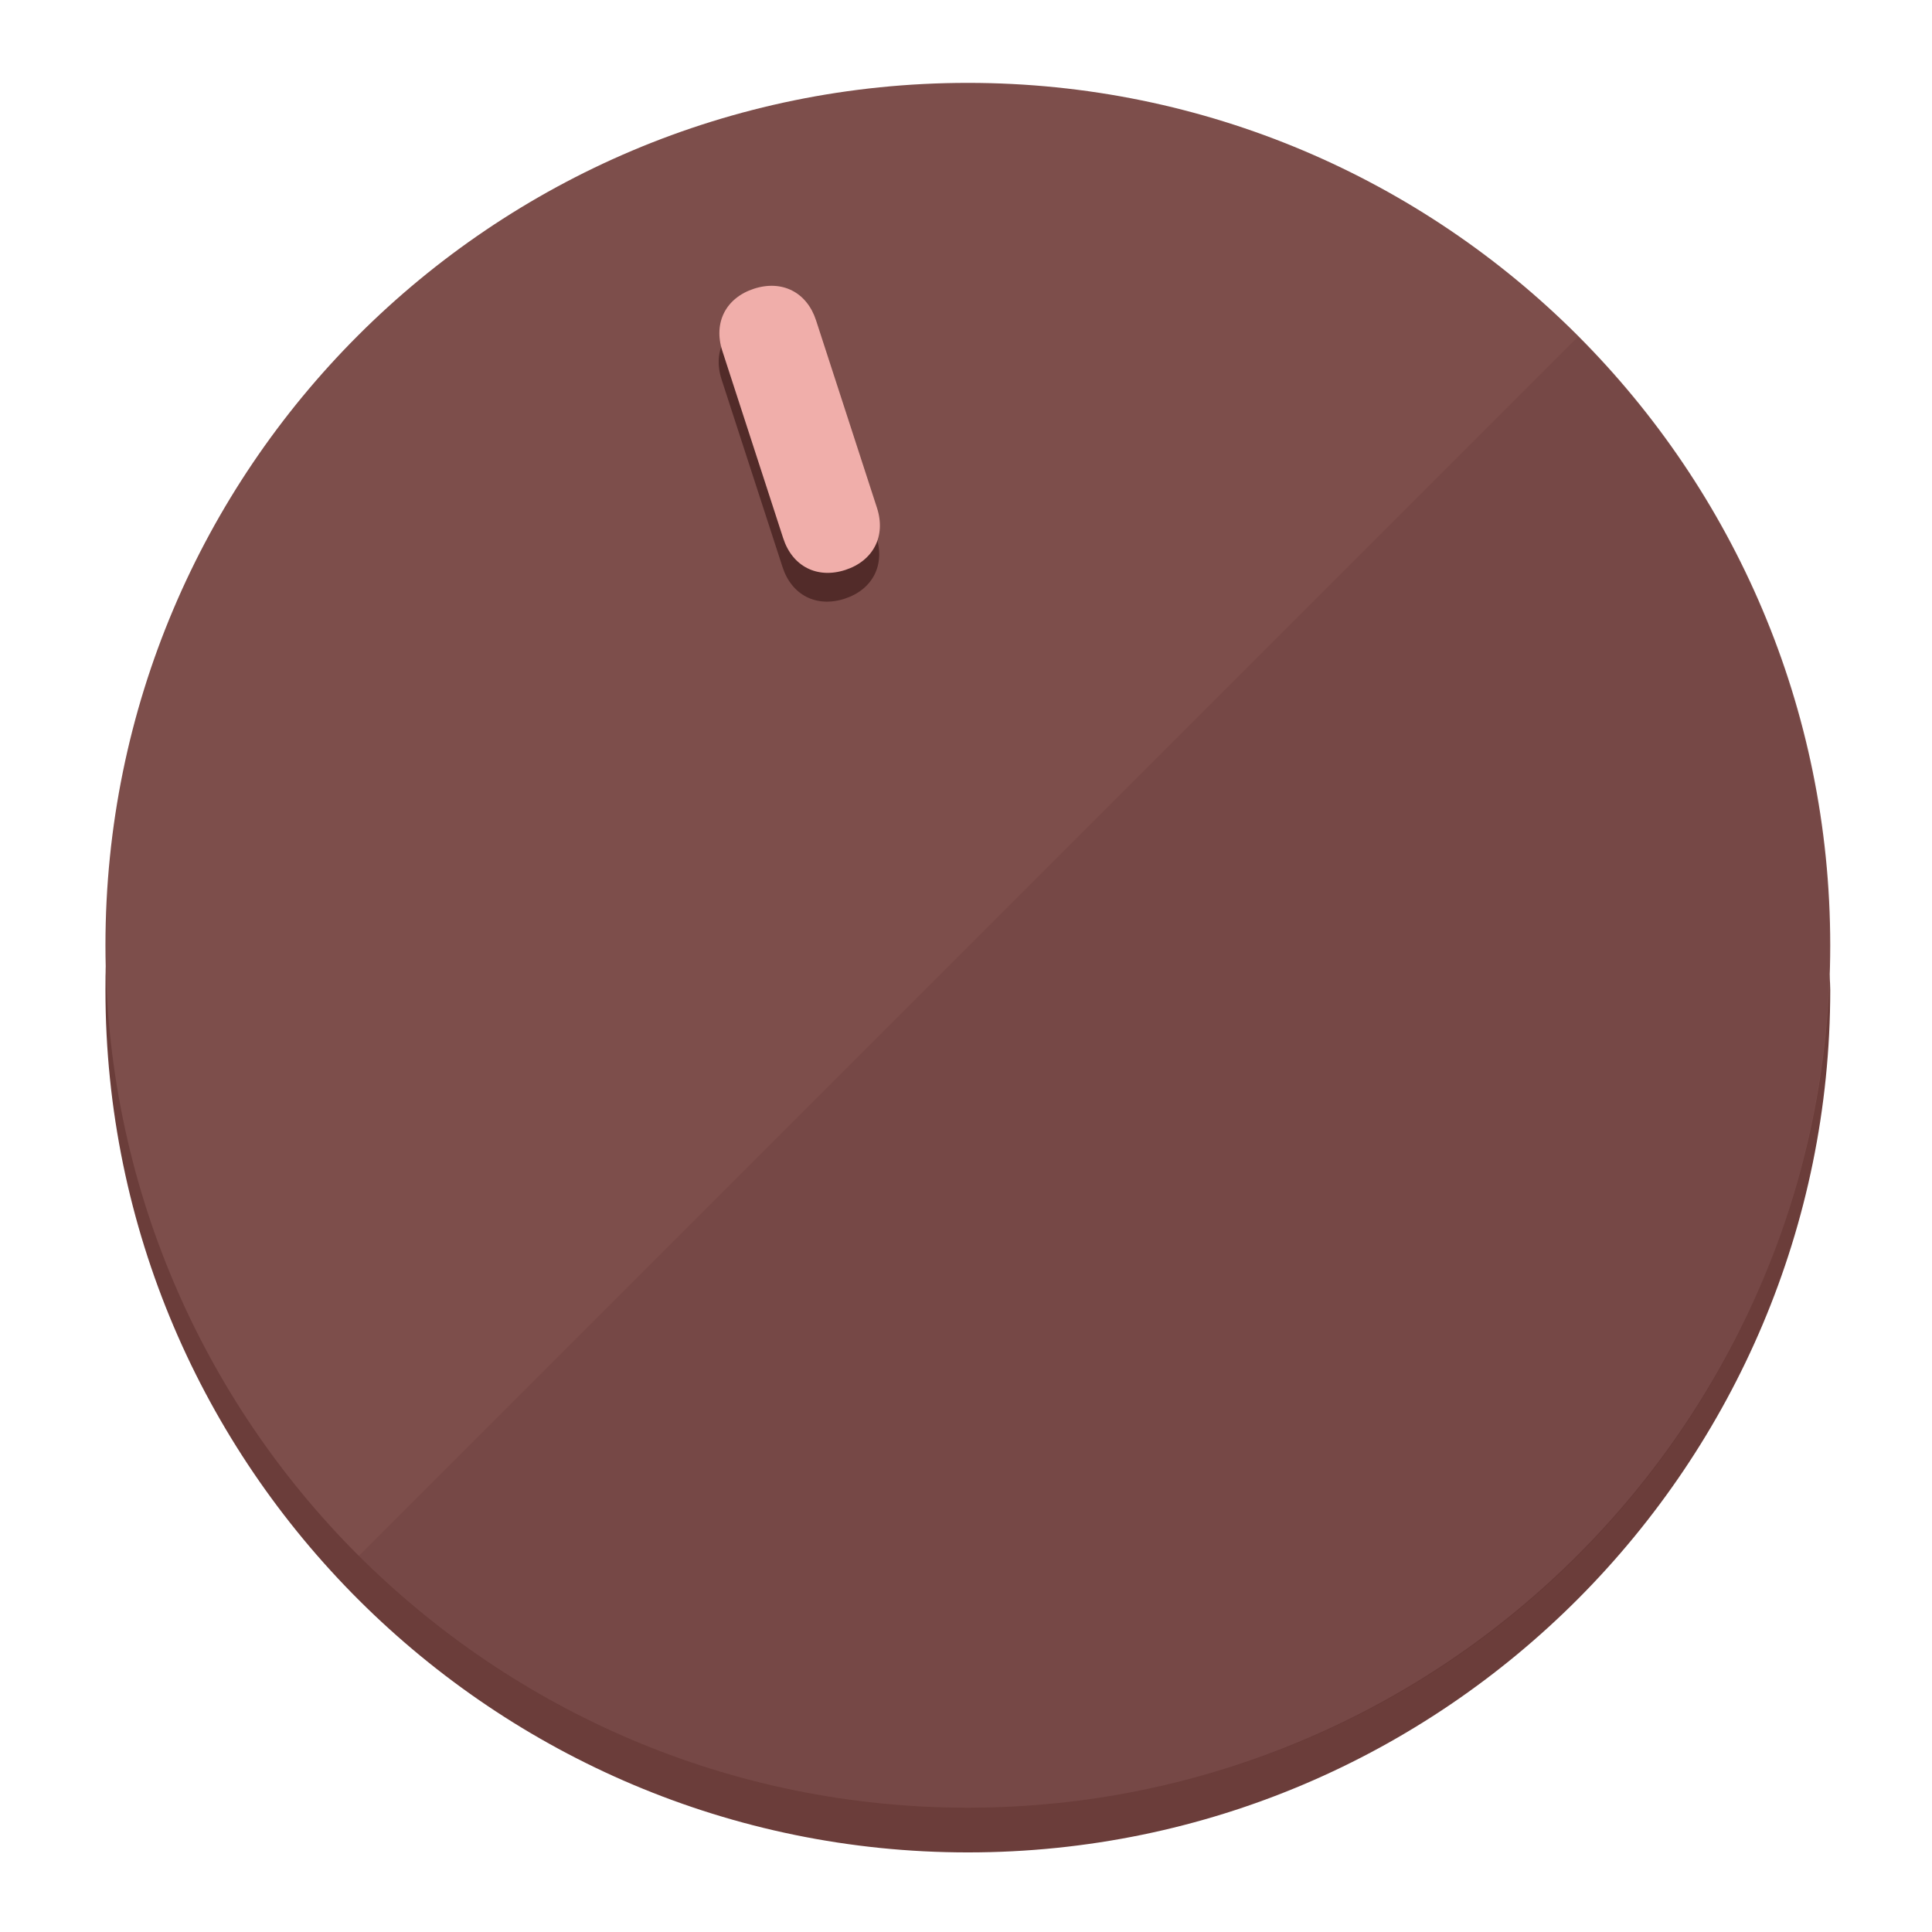
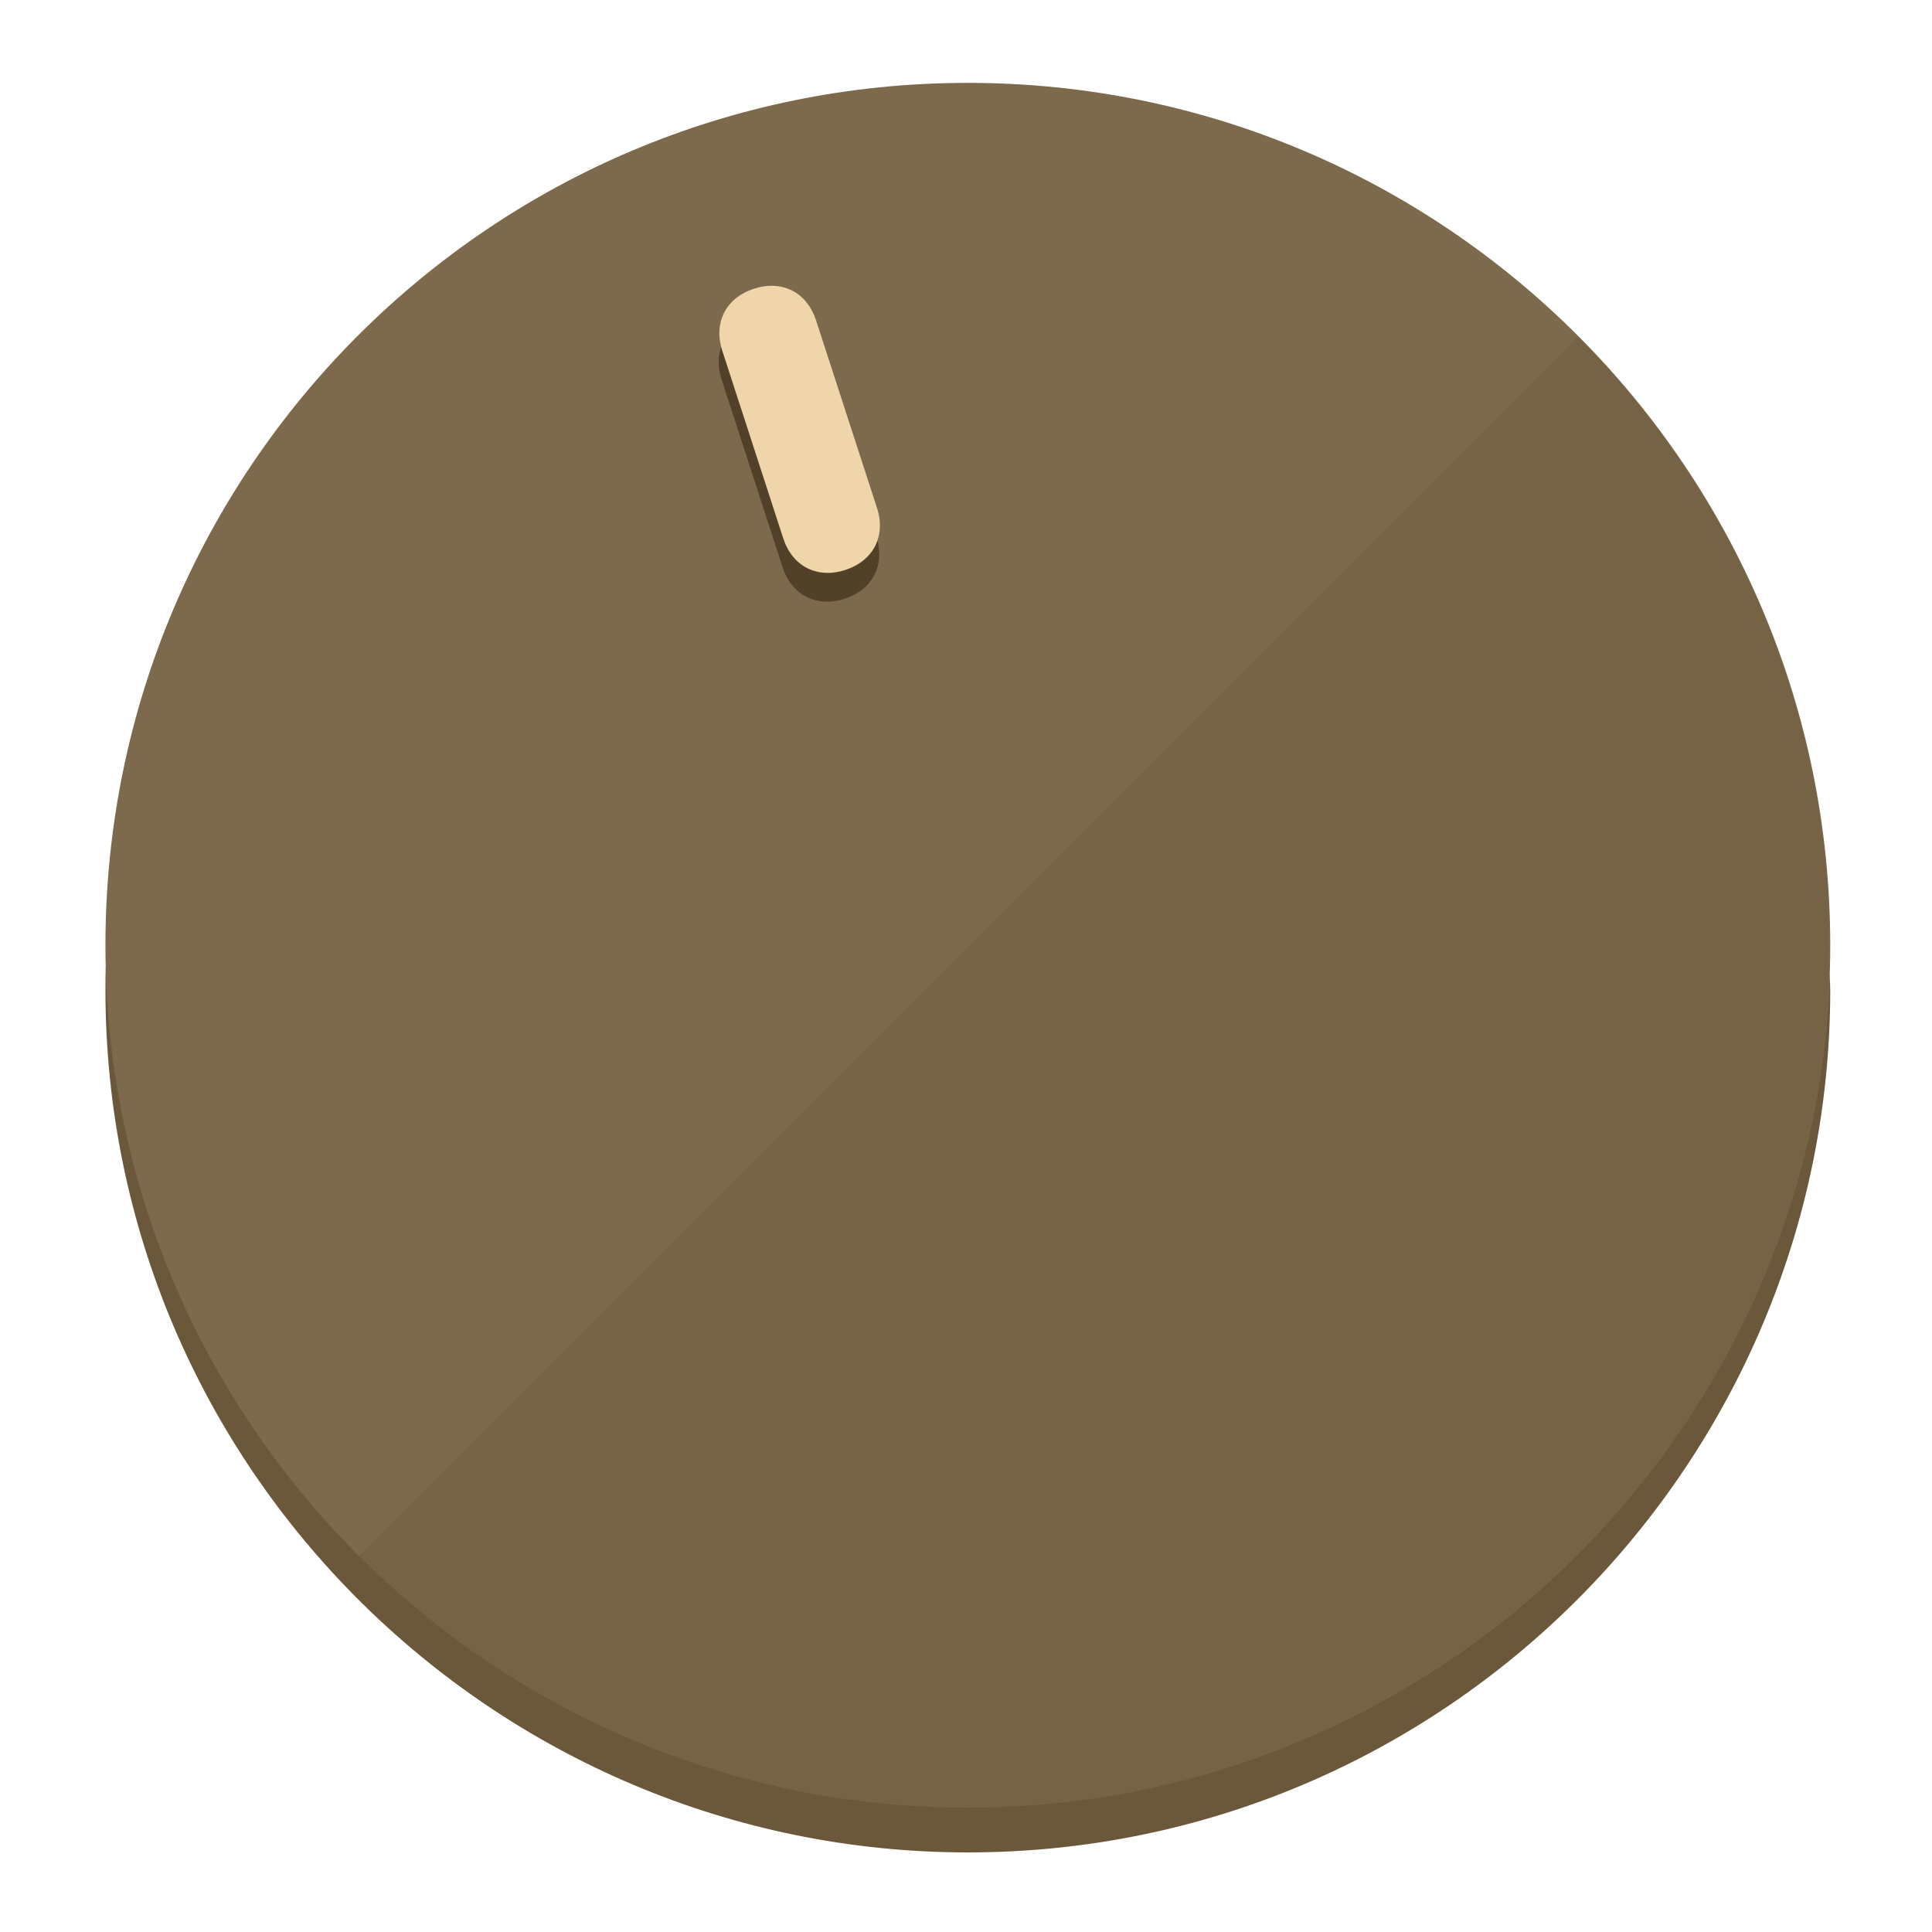
<svg xmlns="http://www.w3.org/2000/svg" height="120px" width="120px" version="1.1" id="Layer_1" viewBox="0 0 496.8 496.8" xml:space="preserve">
  <defs id="defs23" />
  <g id="g3158">
-     <path style="display:inline;fill:#6B3D3A;fill-opacity:1;stroke-width:1.584" d="m 248.875,445.92 c 116.582,0 212.89,-91.238 220.493,-205.286 0,5.069 1.267,8.87 1.267,13.939 0,121.651 -98.842,221.76 -221.76,221.76 -121.651,0 -221.76,-98.842 -221.76,-221.76 0,-5.069 0,-8.87 1.267,-13.939 7.603,114.048 103.91,205.286 220.493,205.286 z" id="path8" />
-     <circle style="display:inline;fill:#7D4E4B;fill-opacity:1;stroke-width:1.584" cx="248.875" cy="243.071" r="221.76" id="circle12" />
-     <path style="display:inline;fill:#522B29;fill-opacity:0.154;stroke-width:1.587" d="m 405.744,86.606 c 86.308,86.308 86.308,227.193 0,313.5 -86.308,86.308 -227.193,86.308 -313.5,0" id="path14" />
+     <path style="display:inline;fill:#6B583A;fill-opacity:1;stroke-width:1.584" d="m 248.875,445.92 c 116.582,0 212.89,-91.238 220.493,-205.286 0,5.069 1.267,8.87 1.267,13.939 0,121.651 -98.842,221.76 -221.76,221.76 -121.651,0 -221.76,-98.842 -221.76,-221.76 0,-5.069 0,-8.87 1.267,-13.939 7.603,114.048 103.91,205.286 220.493,205.286 z" id="path8" />
+     <circle style="display:inline;fill:#7D694B;fill-opacity:1;stroke-width:1.584" cx="248.875" cy="243.071" r="221.76" id="circle12" />
+     <path style="display:inline;fill:#524129;fill-opacity:0.154;stroke-width:1.587" d="m 405.744,86.606 c 86.308,86.308 86.308,227.193 0,313.5 -86.308,86.308 -227.193,86.308 -313.5,0" id="path14" />
  </g>
  <g id="g3198">
    <circle style="display:none;fill:#000000;fill-opacity:0;stroke-width:1.584" cx="161.035" cy="308.441" r="221.76" id="circle12-3" transform="rotate(-18)" />
-     <path style="display:inline;fill:#522B29;fill-opacity:1;stroke-width:1.584" d="m 225.329,137.988 c 2.35,7.231 -0.905,13.618 -8.136,15.968 v 0 c -7.231,2.35 -13.618,-0.905 -15.968,-8.136 L 185.562,97.613 c -2.349,-7.231 0.905,-13.618 8.136,-15.968 v 0 c 7.231,-2.35 13.618,0.905 15.968,8.136 z" id="path3789" />
-     <path style="display:inline;fill:#F0AEAA;stroke-width:1.584" d="m 225.506,130.588 c 2.35,7.231 -0.905,13.618 -8.136,15.968 v 0 c -7.231,2.35 -13.618,-0.905 -15.968,-8.136 L 185.739,90.213 c -2.35,-7.231 0.905,-13.618 8.136,-15.968 v 0 c 7.231,-2.35 13.618,0.905 15.968,8.136 z" id="path915" />
+     <path style="display:inline;fill:#524129;fill-opacity:1;stroke-width:1.584" d="m 225.329,137.988 c 2.35,7.231 -0.905,13.618 -8.136,15.968 v 0 c -7.231,2.35 -13.618,-0.905 -15.968,-8.136 L 185.562,97.613 c -2.349,-7.231 0.905,-13.618 8.136,-15.968 v 0 c 7.231,-2.35 13.618,0.905 15.968,8.136 z" id="path3789" />
+     <path style="display:inline;fill:#F0D4AA;stroke-width:1.584" d="m 225.506,130.588 c 2.35,7.231 -0.905,13.618 -8.136,15.968 v 0 c -7.231,2.35 -13.618,-0.905 -15.968,-8.136 L 185.739,90.213 c -2.35,-7.231 0.905,-13.618 8.136,-15.968 v 0 c 7.231,-2.35 13.618,0.905 15.968,8.136 z" id="path915" />
  </g>
</svg>
